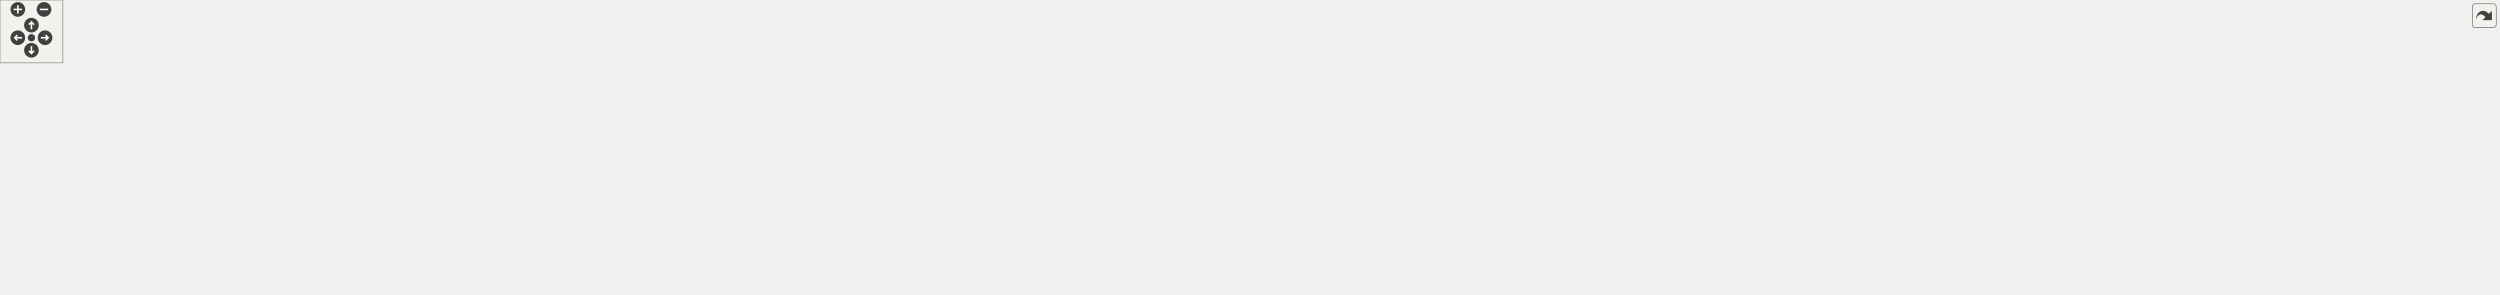
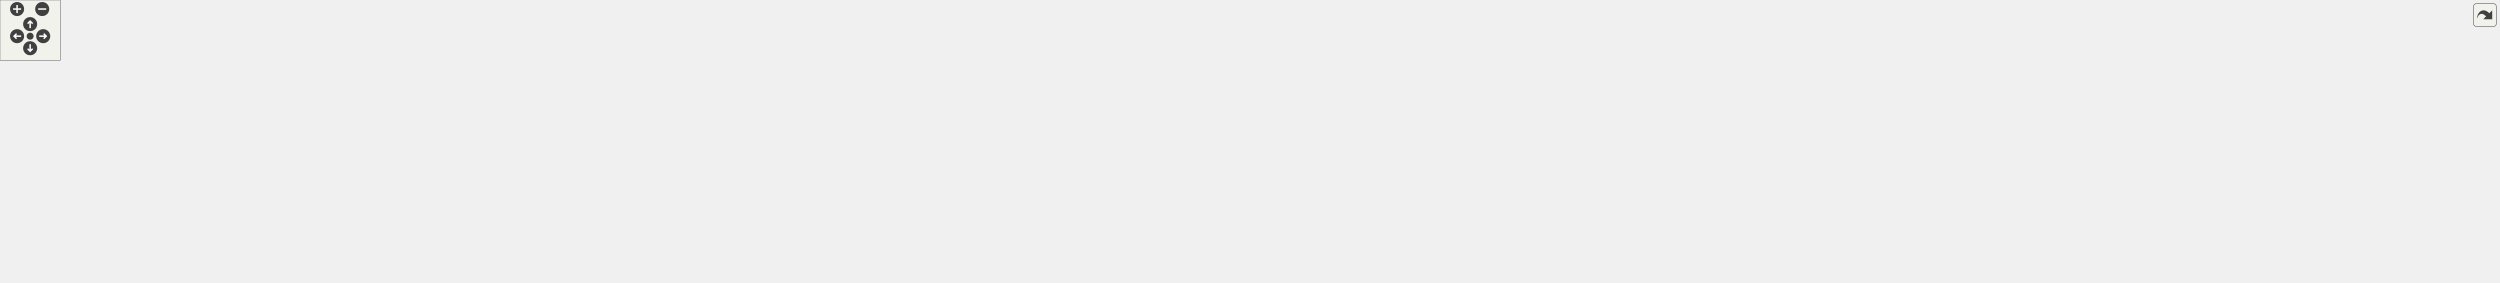
<svg xmlns="http://www.w3.org/2000/svg" xmlns:xlink="http://www.w3.org/1999/xlink" id="main" version="1.1" xml:space="preserve">
  <style type="text/css">
.edge:hover path { stroke: red; }
.edge:hover polygon { stroke: red; fill: red; }
</style>
  <defs>
    <circle id="rim" cx="0" cy="0" r="7" />
    <circle id="rim2" cx="0" cy="0" r="3.5" />
    <g id="zoomPlus">
      <use xlink:href="#rim" fill="#404040">
        <set attributeName="fill" to="#808080" begin="zoomplus.mouseover" end="zoomplus.mouseout" />
      </use>
      <path d="M-4,0h8M0,-4v8" fill="none" stroke="white" stroke-width="1.5" pointer-events="none" />
    </g>
    <g id="zoomMin">
      <use xlink:href="#rim" fill="#404040">
        <set attributeName="fill" to="#808080" begin="zoomminus.mouseover" end="zoomminus.mouseout" />
      </use>
      <path d="M-4,0h8" fill="none" stroke="white" stroke-width="1.5" pointer-events="none" />
    </g>
    <g id="dirArrow">
      <path fill="none" stroke="white" stroke-width="1.5" d="M0,-3.0v7 M-2.5,-0.5L0,-3.0L2.5,-0.5" />
    </g>
    <g id="resetDef">
      <use xlink:href="#rim2" fill="#404040">
        <set attributeName="fill" to="#808080" begin="reset.mouseover" end="reset.mouseout" />
      </use>
    </g>
  </defs>
  <svg id="graph" class="graph">
    <g id="viewport">
      <g id="node1" class="node">
        <g id="a_node1">
          <a xlink:title=" ">
-             <polygon fill="#bfbfbf" stroke="black" points="570.32,-201.5 570.32,-220.5 732.32,-220.5 732.32,-201.5 570.32,-201.5" />
-             <text text-anchor="middle" x="651.32" y="-208.5" font-family="Helvetica,sans-Serif" font-size="10.00">src/Enums/BackgroundName.hpp</text>
+             <polygon fill="#bfbfbf" stroke="black" points="624.5,-201.5 624.5,-220.5 786.5,-220.5 786.5,-201.5 624.5,-201.5" />
+             <text text-anchor="middle" x="705.5" y="-208.5" font-family="Helvetica,sans-Serif" font-size="10.00">src/Enums/BackgroundName.hpp</text>
          </a>
        </g>
      </g>
      <g id="node2" class="node">
        <g id="a_node2">
          <a xlink:href="BackgroundPrefabFactory_8hpp.html" target="_top" xlink:title=" ">
-             <polygon fill="none" stroke="black" points="248.32,-134.5 248.32,-164.5 376.32,-164.5 376.32,-134.5 248.32,-134.5" />
-             <text text-anchor="start" x="256.32" y="-152.5" font-family="Helvetica,sans-Serif" font-size="10.00">src/Factories/Background</text>
-             <text text-anchor="middle" x="312.32" y="-141.5" font-family="Helvetica,sans-Serif" font-size="10.00">PrefabFactory.hpp</text>
+             <polygon fill="none" stroke="black" points="298.5,-134.5 298.5,-164.5 426.5,-164.5 426.5,-134.5 298.5,-134.5" />
+             <text text-anchor="start" x="306.5" y="-152.5" font-family="Helvetica,sans-Serif" font-size="10.00">src/Factories/Background</text>
+             <text text-anchor="middle" x="362.5" y="-141.5" font-family="Helvetica,sans-Serif" font-size="10.00">PrefabFactory.hpp</text>
          </a>
        </g>
      </g>
      <g id="edge1" class="edge">
-         <path fill="none" stroke="midnightblue" d="M592.62,-199.7C532.3,-189.11 438.66,-172.68 376.43,-161.75" />
-         <polygon fill="midnightblue" stroke="midnightblue" points="592.29,-203.19 602.75,-201.48 593.5,-196.3 592.29,-203.19" />
+         <path fill="none" stroke="midnightblue" d="M646.46,-199.76C585.25,-189.14 489.84,-172.59 426.76,-161.65" />
+         <polygon fill="midnightblue" stroke="midnightblue" points="645.91,-203.21 656.36,-201.48 647.1,-196.32 645.91,-203.21" />
      </g>
      <g id="node8" class="node">
        <g id="a_node8">
          <a xlink:href="MenuScene_8hpp.html" target="_top" xlink:title=" ">
-             <polygon fill="none" stroke="black" points="1075.82,-140 1075.82,-159 1214.82,-159 1214.82,-140 1075.82,-140" />
-             <text text-anchor="middle" x="1145.32" y="-147" font-family="Helvetica,sans-Serif" font-size="10.00">src/Scenes/MenuScene.hpp</text>
+             <polygon fill="none" stroke="black" points="1106,-140 1106,-159 1245,-159 1245,-140 1106,-140" />
+             <text text-anchor="middle" x="1175.5" y="-147" font-family="Helvetica,sans-Serif" font-size="10.00">src/Scenes/MenuScene.hpp</text>
          </a>
        </g>
      </g>
      <g id="edge7" class="edge">
-         <path fill="none" stroke="midnightblue" d="M732.28,-200.25C827.82,-188.74 985.06,-169.8 1075.47,-158.91" />
-         <polygon fill="midnightblue" stroke="midnightblue" points="731.6,-196.8 722.09,-201.48 732.44,-203.75 731.6,-196.8" />
+         <path fill="none" stroke="midnightblue" d="M782.78,-200.22C873.43,-188.74 1022.23,-169.9 1108.29,-159.01" />
+         <polygon fill="midnightblue" stroke="midnightblue" points="782.32,-196.75 772.84,-201.48 783.2,-203.69 782.32,-196.75" />
      </g>
      <g id="node3" class="node">
        <g id="a_node3">
          <a xlink:href="BackgroundPrefabFactory_8cpp.html" target="_top" xlink:title=" ">
-             <polygon fill="none" stroke="black" points="17.32,-67.5 17.32,-97.5 145.32,-97.5 145.32,-67.5 17.32,-67.5" />
-             <text text-anchor="start" x="25.32" y="-85.5" font-family="Helvetica,sans-Serif" font-size="10.00">src/Factories/Background</text>
-             <text text-anchor="middle" x="81.32" y="-74.5" font-family="Helvetica,sans-Serif" font-size="10.00">PrefabFactory.cpp</text>
+             <polygon fill="none" stroke="black" points="157.5,-67.5 157.5,-97.5 285.5,-97.5 285.5,-67.5 157.5,-67.5" />
+             <text text-anchor="start" x="165.5" y="-85.5" font-family="Helvetica,sans-Serif" font-size="10.00">src/Factories/Background</text>
+             <text text-anchor="middle" x="221.5" y="-74.5" font-family="Helvetica,sans-Serif" font-size="10.00">PrefabFactory.cpp</text>
          </a>
        </g>
      </g>
      <g id="edge2" class="edge">
-         <path fill="none" stroke="midnightblue" d="M252.66,-131.71C215.07,-121.14 167.09,-107.63 131.46,-97.61" />
-         <polygon fill="midnightblue" stroke="midnightblue" points="251.9,-135.14 262.48,-134.48 253.8,-128.4 251.9,-135.14" />
+         <path fill="none" stroke="midnightblue" d="M322.65,-130.13C300.25,-119.8 272.72,-107.11 252.04,-97.58" />
+         <polygon fill="midnightblue" stroke="midnightblue" points="321.36,-133.39 331.91,-134.4 324.29,-127.03 321.36,-133.39" />
      </g>
      <g id="node4" class="node">
        <g id="a_node4">
          <a xlink:href="CreditScene_8cpp.html" target="_top" xlink:title=" ">
-             <polygon fill="none" stroke="black" points="90.32,-6 90.32,-25 230.32,-25 230.32,-6 90.32,-6" />
-             <text text-anchor="middle" x="160.32" y="-13" font-family="Helvetica,sans-Serif" font-size="10.00">src/Scenes/CreditScene.cpp</text>
+             <polygon fill="none" stroke="black" points="716.5,-6 716.5,-25 856.5,-25 856.5,-6 716.5,-6" />
+             <text text-anchor="middle" x="786.5" y="-13" font-family="Helvetica,sans-Serif" font-size="10.00">src/Scenes/CreditScene.cpp</text>
          </a>
        </g>
      </g>
      <g id="edge3" class="edge">
-         <path fill="none" stroke="midnightblue" d="M237.91,-146.78C157.57,-143.17 37.18,-132.05 8.32,-98 -24.31,-59.51 51.87,-36.38 107.75,-25.07" />
-         <polygon fill="midnightblue" stroke="midnightblue" points="237.85,-150.28 247.99,-147.2 238.15,-143.29 237.85,-150.28" />
+         <path fill="none" stroke="midnightblue" d="M436.68,-147.01C501.06,-143.28 595.47,-131.81 670.5,-98 690.37,-89.04 690.88,-79.83 708.5,-67 730.02,-51.33 756.2,-34.88 772.1,-25.17" />
+         <polygon fill="midnightblue" stroke="midnightblue" points="436.41,-143.52 426.61,-147.55 436.78,-150.51 436.41,-143.52" />
      </g>
      <g id="node5" class="node">
        <g id="a_node5">
          <a xlink:href="HelpScene_8cpp.html" target="_top" xlink:title=" ">
-             <polygon fill="none" stroke="black" points="1003.82,-6 1003.82,-25 1138.82,-25 1138.82,-6 1003.82,-6" />
-             <text text-anchor="middle" x="1071.32" y="-13" font-family="Helvetica,sans-Serif" font-size="10.00">src/Scenes/HelpScene.cpp</text>
+             <polygon fill="none" stroke="black" points="563,-6 563,-25 698,-25 698,-6 563,-6" />
+             <text text-anchor="middle" x="630.5" y="-13" font-family="Helvetica,sans-Serif" font-size="10.00">src/Scenes/HelpScene.cpp</text>
          </a>
        </g>
      </g>
      <g id="edge4" class="edge">
-         <path fill="none" stroke="midnightblue" d="M386.71,-148.08C533.2,-146.37 853.63,-138.03 955.32,-98 975.92,-89.89 976.37,-79.97 994.32,-67 1015.82,-51.45 1041.81,-34.83 1057.43,-25.07" />
-         <polygon fill="midnightblue" stroke="midnightblue" points="386.43,-144.58 376.47,-148.19 386.5,-151.58 386.43,-144.58" />
+         <path fill="none" stroke="midnightblue" d="M343.22,-126.23C330.3,-108.52 318.06,-83.98 332.5,-67 364.73,-29.09 504.49,-39.6 553.5,-31 564.08,-29.14 575.47,-27.05 586.15,-25.04" />
+         <polygon fill="midnightblue" stroke="midnightblue" points="340.6,-128.57 349.5,-134.32 346.13,-124.27 340.6,-128.57" />
      </g>
      <g id="node6" class="node">
        <g id="a_node6">
          <a xlink:href="LevelScene_8cpp.html" target="_top" xlink:title=" ">
-             <polygon fill="none" stroke="black" points="163.82,-73 163.82,-92 302.82,-92 302.82,-73 163.82,-73" />
-             <text text-anchor="middle" x="233.32" y="-80" font-family="Helvetica,sans-Serif" font-size="10.00">src/Scenes/LevelScene.cpp</text>
+             <polygon fill="none" stroke="black" points="0,-73 0,-92 139,-92 139,-73 0,-73" />
+             <text text-anchor="middle" x="69.5" y="-80" font-family="Helvetica,sans-Serif" font-size="10.00">src/Scenes/LevelScene.cpp</text>
          </a>
        </g>
      </g>
      <g id="edge5" class="edge">
-         <path fill="none" stroke="midnightblue" d="M287.41,-128.01C272.74,-115.94 254.96,-101.3 243.88,-92.19" />
-         <polygon fill="midnightblue" stroke="midnightblue" points="285.23,-130.75 295.17,-134.4 289.68,-125.34 285.23,-130.75" />
+         <path fill="none" stroke="midnightblue" d="M289.51,-132.31C231.94,-119.54 153.94,-102.23 107.94,-92.03" />
+         <polygon fill="midnightblue" stroke="midnightblue" points="288.76,-135.73 299.28,-134.48 290.28,-128.89 288.76,-135.73" />
      </g>
      <g id="node7" class="node">
        <g id="a_node7">
          <a xlink:href="MenuScene_8cpp.html" target="_top" xlink:title=" ">
-             <polygon fill="none" stroke="black" points="320.82,-73 320.82,-92 459.82,-92 459.82,-73 320.82,-73" />
-             <text text-anchor="middle" x="390.32" y="-80" font-family="Helvetica,sans-Serif" font-size="10.00">src/Scenes/MenuScene.cpp</text>
+             <polygon fill="none" stroke="black" points="342,-73 342,-92 481,-92 481,-73 342,-73" />
+             <text text-anchor="middle" x="411.5" y="-80" font-family="Helvetica,sans-Serif" font-size="10.00">src/Scenes/MenuScene.cpp</text>
          </a>
        </g>
      </g>
      <g id="edge6" class="edge">
-         <path fill="none" stroke="midnightblue" d="M337.31,-127.67C351.71,-115.67 369.05,-101.22 379.88,-92.19" />
-         <polygon fill="midnightblue" stroke="midnightblue" points="334.68,-125.31 329.24,-134.4 339.16,-130.68 334.68,-125.31" />
-       </g>
-       <g id="edge26" class="edge">
-         <path fill="none" stroke="midnightblue" d="M1065.47,-145.3C938.72,-139.61 683.82,-125.62 469.32,-98 457.15,-96.43 444.01,-94.23 432,-92.01" />
-         <polygon fill="midnightblue" stroke="midnightblue" points="1065.34,-148.8 1075.49,-145.75 1065.65,-141.81 1065.34,-148.8" />
+         <path fill="none" stroke="midnightblue" d="M379.22,-126.32C388.06,-114.6 398.4,-100.88 404.95,-92.19" />
+         <polygon fill="midnightblue" stroke="midnightblue" points="376.36,-124.3 373.13,-134.4 381.95,-128.52 376.36,-124.3" />
+       </g>
+       <g id="edge27" class="edge">
+         <path fill="none" stroke="midnightblue" d="M1095.61,-145.41C967.52,-139.83 708.44,-125.95 490.5,-98 478.33,-96.44 465.19,-94.24 453.19,-92.02" />
+         <polygon fill="midnightblue" stroke="midnightblue" points="1095.59,-148.91 1105.73,-145.85 1095.89,-141.92 1095.59,-148.91" />
      </g>
      <g id="node9" class="node">
        <g id="a_node9">
          <a xlink:href="CreditScene_8hpp.html" target="_top" xlink:title=" ">
-             <polygon fill="none" stroke="black" points="478.32,-73 478.32,-92 618.32,-92 618.32,-73 478.32,-73" />
-             <text text-anchor="middle" x="548.32" y="-80" font-family="Helvetica,sans-Serif" font-size="10.00">src/Scenes/CreditScene.hpp</text>
+             <polygon fill="none" stroke="black" points="871.5,-73 871.5,-92 1011.5,-92 1011.5,-73 871.5,-73" />
+             <text text-anchor="middle" x="941.5" y="-80" font-family="Helvetica,sans-Serif" font-size="10.00">src/Scenes/CreditScene.hpp</text>
          </a>
        </g>
      </g>
      <g id="edge8" class="edge">
-         <path fill="none" stroke="midnightblue" d="M1065.33,-142.81C963.36,-135.07 781.74,-119.66 627.32,-98 615.58,-96.35 602.93,-94.2 591.26,-92.06" />
-         <polygon fill="midnightblue" stroke="midnightblue" points="1065.32,-146.32 1075.55,-143.58 1065.84,-139.34 1065.32,-146.32" />
+         <path fill="none" stroke="midnightblue" d="M1134.72,-137.17C1088.45,-124.32 1014.01,-103.64 972.33,-92.06" />
+         <polygon fill="midnightblue" stroke="midnightblue" points="1133.85,-140.56 1144.43,-139.87 1135.73,-133.82 1133.85,-140.56" />
      </g>
      <g id="node11" class="node">
        <g id="a_node11">
          <a xlink:href="GameOverScene_8hpp.html" target="_top" xlink:title=" ">
-             <polygon fill="none" stroke="black" points="2060.32,-73 2060.32,-92 2222.32,-92 2222.32,-73 2060.32,-73" />
-             <text text-anchor="middle" x="2141.32" y="-80" font-family="Helvetica,sans-Serif" font-size="10.00">src/Scenes/GameOverScene.hpp</text>
+             <polygon fill="none" stroke="black" points="499.5,-73 499.5,-92 661.5,-92 661.5,-73 499.5,-73" />
+             <text text-anchor="middle" x="580.5" y="-80" font-family="Helvetica,sans-Serif" font-size="10.00">src/Scenes/GameOverScene.hpp</text>
          </a>
        </g>
      </g>
      <g id="edge11" class="edge">
-         <path fill="none" stroke="midnightblue" d="M1225.17,-143.38C1366.26,-134.31 1668.86,-114.81 1924.32,-98 1969.24,-95.04 2019.4,-91.69 2060.17,-88.96" />
-         <polygon fill="midnightblue" stroke="midnightblue" points="1224.64,-139.9 1214.88,-144.04 1225.09,-146.89 1224.64,-139.9" />
+         <path fill="none" stroke="midnightblue" d="M1095.68,-139.99C1002.7,-130.05 844.44,-113.05 708.5,-98 691.27,-96.09 672.75,-94.01 655.28,-92.04" />
+         <polygon fill="midnightblue" stroke="midnightblue" points="1095.55,-143.5 1105.86,-141.08 1096.29,-136.54 1095.55,-143.5" />
      </g>
      <g id="node14" class="node">
        <g id="a_node14">
          <a xlink:href="HelpScene_8hpp.html" target="_top" xlink:title=" ">
-             <polygon fill="none" stroke="black" points="1153.82,-73 1153.82,-92 1288.82,-92 1288.82,-73 1153.82,-73" />
-             <text text-anchor="middle" x="1221.32" y="-80" font-family="Helvetica,sans-Serif" font-size="10.00">src/Scenes/HelpScene.hpp</text>
+             <polygon fill="none" stroke="black" points="718,-73 718,-92 853,-92 853,-73 718,-73" />
+             <text text-anchor="middle" x="785.5" y="-80" font-family="Helvetica,sans-Serif" font-size="10.00">src/Scenes/HelpScene.hpp</text>
          </a>
        </g>
      </g>
      <g id="edge14" class="edge">
-         <path fill="none" stroke="midnightblue" d="M1163.19,-133.21C1178.16,-120.41 1199,-102.59 1211.23,-92.13" />
-         <polygon fill="midnightblue" stroke="midnightblue" points="1160.89,-130.57 1155.57,-139.73 1165.44,-135.89 1160.89,-130.57" />
+         <path fill="none" stroke="midnightblue" d="M1109.77,-138.41C1046.37,-128.55 947.76,-112.9 862.5,-98 851.91,-96.15 840.53,-94.06 829.85,-92.06" />
+         <polygon fill="midnightblue" stroke="midnightblue" points="1109.6,-141.92 1120.02,-140 1110.67,-135.01 1109.6,-141.92" />
      </g>
      <g id="node16" class="node">
        <g id="a_node16">
          <a xlink:href="LevelSelectionScene_8hpp.html" target="_top" xlink:title=" ">
-             <polygon fill="none" stroke="black" points="1617.32,-67.5 1617.32,-97.5 1751.32,-97.5 1751.32,-67.5 1617.32,-67.5" />
-             <text text-anchor="start" x="1625.32" y="-85.5" font-family="Helvetica,sans-Serif" font-size="10.00">src/Scenes/LevelSelection</text>
-             <text text-anchor="middle" x="1684.32" y="-74.5" font-family="Helvetica,sans-Serif" font-size="10.00">Scene.hpp</text>
+             <polygon fill="none" stroke="black" points="1185.5,-67.5 1185.5,-97.5 1319.5,-97.5 1319.5,-67.5 1185.5,-67.5" />
+             <text text-anchor="start" x="1193.5" y="-85.5" font-family="Helvetica,sans-Serif" font-size="10.00">src/Scenes/LevelSelection</text>
+             <text text-anchor="middle" x="1252.5" y="-74.5" font-family="Helvetica,sans-Serif" font-size="10.00">Scene.hpp</text>
          </a>
        </g>
      </g>
      <g id="edge17" class="edge">
-         <path fill="none" stroke="midnightblue" d="M1225.08,-141.75C1317.54,-133.48 1474.39,-118.05 1608.32,-98 1611.24,-97.56 1614.22,-97.09 1617.23,-96.6" />
-         <polygon fill="midnightblue" stroke="midnightblue" points="1224.61,-138.28 1214.96,-142.65 1225.23,-145.25 1224.61,-138.28" />
-       </g>
-       <g id="node18" class="node">
-         <g id="a_node18">
+         <path fill="none" stroke="midnightblue" d="M1193.58,-133.24C1206.36,-122.45 1223.36,-108.1 1235.81,-97.59" />
+         <polygon fill="midnightblue" stroke="midnightblue" points="1191.27,-130.61 1185.88,-139.73 1195.78,-135.96 1191.27,-130.61" />
+       </g>
+       <g id="node19" class="node">
+         <g id="a_node19">
          <a xlink:href="LoadingScene_8hpp.html" target="_top" xlink:title=" ">
-             <polygon fill="none" stroke="black" points="636.82,-73 636.82,-92 785.82,-92 785.82,-73 636.82,-73" />
-             <text text-anchor="middle" x="711.32" y="-80" font-family="Helvetica,sans-Serif" font-size="10.00">src/Scenes/LoadingScene.hpp</text>
-           </a>
-         </g>
-       </g>
-       <g id="edge20" class="edge">
-         <path fill="none" stroke="midnightblue" d="M1071.95,-138.6C1000.87,-128.85 890.08,-113.25 794.32,-98 782.76,-96.16 770.32,-94.05 758.68,-92.03" />
-         <polygon fill="midnightblue" stroke="midnightblue" points="1071.76,-142.1 1082.14,-139.99 1072.71,-135.17 1071.76,-142.1" />
-       </g>
-       <g id="node20" class="node">
-         <g id="a_node20">
+             <polygon fill="none" stroke="black" points="1642,-73 1642,-92 1791,-92 1791,-73 1642,-73" />
+             <text text-anchor="middle" x="1716.5" y="-80" font-family="Helvetica,sans-Serif" font-size="10.00">src/Scenes/LoadingScene.hpp</text>
+           </a>
+         </g>
+       </g>
+       <g id="edge21" class="edge">
+         <path fill="none" stroke="midnightblue" d="M1255.35,-141.16C1346.71,-132.42 1500.71,-116.64 1632.5,-98 1644.66,-96.28 1657.77,-94.15 1669.93,-92.06" />
+         <polygon fill="midnightblue" stroke="midnightblue" points="1254.97,-137.68 1245.35,-142.12 1255.63,-144.65 1254.97,-137.68" />
+       </g>
+       <g id="node21" class="node">
+         <g id="a_node21">
          <a xlink:href="MainScene_8hpp.html" target="_top" xlink:title=" ">
-             <polygon fill="none" stroke="black" points="1307.32,-73 1307.32,-92 1443.32,-92 1443.32,-73 1307.32,-73" />
-             <text text-anchor="middle" x="1375.32" y="-80" font-family="Helvetica,sans-Serif" font-size="10.00">src/Scenes/MainScene.hpp</text>
-           </a>
-         </g>
-       </g>
-       <g id="edge23" class="edge">
-         <path fill="none" stroke="midnightblue" d="M1185.69,-137.09C1231.19,-124.23 1304.13,-103.62 1345.01,-92.06" />
-         <polygon fill="midnightblue" stroke="midnightblue" points="1184.53,-133.78 1175.86,-139.87 1186.43,-140.52 1184.53,-133.78" />
-       </g>
-       <g id="node22" class="node">
-         <g id="a_node22">
+             <polygon fill="none" stroke="black" points="1337.5,-73 1337.5,-92 1473.5,-92 1473.5,-73 1337.5,-73" />
+             <text text-anchor="middle" x="1405.5" y="-80" font-family="Helvetica,sans-Serif" font-size="10.00">src/Scenes/MainScene.hpp</text>
+           </a>
+         </g>
+       </g>
+       <g id="edge24" class="edge">
+         <path fill="none" stroke="midnightblue" d="M1215.87,-137.09C1261.37,-124.23 1334.31,-103.62 1375.2,-92.06" />
+         <polygon fill="midnightblue" stroke="midnightblue" points="1214.71,-133.78 1206.04,-139.87 1216.62,-140.52 1214.71,-133.78" />
+       </g>
+       <g id="node23" class="node">
+         <g id="a_node23">
          <a xlink:href="PauseScene_8hpp.html" target="_top" xlink:title=" ">
-             <polygon fill="none" stroke="black" points="803.82,-73 803.82,-92 946.82,-92 946.82,-73 803.82,-73" />
-             <text text-anchor="middle" x="875.32" y="-80" font-family="Helvetica,sans-Serif" font-size="10.00">src/Scenes/PauseScene.hpp</text>
-           </a>
-         </g>
-       </g>
-       <g id="edge27" class="edge">
-         <path fill="none" stroke="midnightblue" d="M1099.89,-137.56C1046.66,-124.75 959.58,-103.78 910.97,-92.08" />
-         <polygon fill="midnightblue" stroke="midnightblue" points="1099.2,-141 1109.74,-139.94 1100.84,-134.19 1099.2,-141" />
-       </g>
-       <g id="node25" class="node">
-         <g id="a_node25">
-           <a xlink:href="SaveSelectionScene_8hpp.html" target="_top" xlink:title=" ">
-             <polygon fill="none" stroke="black" points="1003.32,-67.5 1003.32,-97.5 1135.32,-97.5 1135.32,-67.5 1003.32,-67.5" />
-             <text text-anchor="start" x="1011.32" y="-85.5" font-family="Helvetica,sans-Serif" font-size="10.00">src/Scenes/SaveSelection</text>
-             <text text-anchor="middle" x="1069.32" y="-74.5" font-family="Helvetica,sans-Serif" font-size="10.00">Scene.hpp</text>
-           </a>
-         </g>
-       </g>
-       <g id="edge30" class="edge">
-         <path fill="none" stroke="midnightblue" d="M1127.11,-132.93C1114.54,-122.18 1097.96,-108 1085.79,-97.59" />
-         <polygon fill="midnightblue" stroke="midnightblue" points="1125.19,-135.89 1135.07,-139.73 1129.74,-130.57 1125.19,-135.89" />
+             <polygon fill="none" stroke="black" points="1869,-73 1869,-92 2012,-92 2012,-73 1869,-73" />
+             <text text-anchor="middle" x="1940.5" y="-80" font-family="Helvetica,sans-Serif" font-size="10.00">src/Scenes/PauseScene.hpp</text>
+           </a>
+         </g>
+       </g>
+       <g id="edge28" class="edge">
+         <path fill="none" stroke="midnightblue" d="M1255.36,-142.6C1374.08,-133.69 1604.15,-115.95 1799.5,-98 1822.04,-95.93 1846.6,-93.47 1868.8,-91.18" />
+         <polygon fill="midnightblue" stroke="midnightblue" points="1254.97,-139.11 1245.26,-143.35 1255.5,-146.09 1254.97,-139.11" />
      </g>
      <g id="node26" class="node">
        <g id="a_node26">
+           <a xlink:href="SaveSelectionScene_8hpp.html" target="_top" xlink:title=" ">
+             <polygon fill="none" stroke="black" points="1491.5,-67.5 1491.5,-97.5 1623.5,-97.5 1623.5,-67.5 1491.5,-67.5" />
+             <text text-anchor="start" x="1499.5" y="-85.5" font-family="Helvetica,sans-Serif" font-size="10.00">src/Scenes/SaveSelection</text>
+             <text text-anchor="middle" x="1557.5" y="-74.5" font-family="Helvetica,sans-Serif" font-size="10.00">Scene.hpp</text>
+           </a>
+         </g>
+       </g>
+       <g id="edge31" class="edge">
+         <path fill="none" stroke="midnightblue" d="M1240.26,-138.39C1302.46,-128.54 1399.02,-112.93 1482.5,-98 1485.37,-97.49 1488.3,-96.95 1491.27,-96.41" />
+         <polygon fill="midnightblue" stroke="midnightblue" points="1239.53,-134.96 1230.2,-139.97 1240.63,-141.87 1239.53,-134.96" />
+       </g>
+       <g id="node27" class="node">
+         <g id="a_node27">
          <a xlink:href="StatsScene_8hpp.html" target="_top" xlink:title=" ">
-             <polygon fill="none" stroke="black" points="1461.32,-73 1461.32,-92 1599.32,-92 1599.32,-73 1461.32,-73" />
-             <text text-anchor="middle" x="1530.32" y="-80" font-family="Helvetica,sans-Serif" font-size="10.00">src/Scenes/StatsScene.hpp</text>
-           </a>
-         </g>
-       </g>
-       <g id="edge33" class="edge">
-         <path fill="none" stroke="midnightblue" d="M1209.21,-138.39C1271.36,-128.46 1368.4,-112.7 1452.32,-98 1463.03,-96.12 1474.56,-94.02 1485.39,-92.02" />
-         <polygon fill="midnightblue" stroke="midnightblue" points="1208.49,-134.96 1199.17,-139.99 1209.59,-141.87 1208.49,-134.96" />
-       </g>
-       <g id="node28" class="node">
-         <g id="a_node28">
+             <polygon fill="none" stroke="black" points="1029.5,-73 1029.5,-92 1167.5,-92 1167.5,-73 1029.5,-73" />
+             <text text-anchor="middle" x="1098.5" y="-80" font-family="Helvetica,sans-Serif" font-size="10.00">src/Scenes/StatsScene.hpp</text>
+           </a>
+         </g>
+       </g>
+       <g id="edge34" class="edge">
+         <path fill="none" stroke="midnightblue" d="M1157.39,-133.21C1142.22,-120.41 1121.11,-102.59 1108.72,-92.13" />
+         <polygon fill="midnightblue" stroke="midnightblue" points="1155.22,-135.96 1165.12,-139.73 1159.73,-130.61 1155.22,-135.96" />
+       </g>
+       <g id="node29" class="node">
+         <g id="a_node29">
          <a xlink:href="VictoryScene_8hpp.html" target="_top" xlink:title=" ">
-             <polygon fill="none" stroke="black" points="1769.82,-73 1769.82,-92 1914.82,-92 1914.82,-73 1769.82,-73" />
-             <text text-anchor="middle" x="1842.32" y="-80" font-family="Helvetica,sans-Serif" font-size="10.00">src/Scenes/VictoryScene.hpp</text>
-           </a>
-         </g>
-       </g>
-       <g id="edge36" class="edge">
-         <path fill="none" stroke="midnightblue" d="M1225.17,-144.32C1342.71,-137.64 1569.07,-122.71 1760.32,-98 1772.79,-96.39 1786.26,-94.2 1798.6,-92.01" />
-         <polygon fill="midnightblue" stroke="midnightblue" points="1224.96,-140.83 1215.17,-144.89 1225.35,-147.82 1224.96,-140.83" />
+             <polygon fill="none" stroke="black" points="2188,-73 2188,-92 2333,-92 2333,-73 2188,-73" />
+             <text text-anchor="middle" x="2260.5" y="-80" font-family="Helvetica,sans-Serif" font-size="10.00">src/Scenes/VictoryScene.hpp</text>
+           </a>
+         </g>
+       </g>
+       <g id="edge37" class="edge">
+         <path fill="none" stroke="midnightblue" d="M1255.09,-143.76C1404.91,-134.84 1739.07,-114.91 2020.5,-98 2076.65,-94.63 2140.18,-90.79 2187.77,-87.91" />
+         <polygon fill="midnightblue" stroke="midnightblue" points="1254.83,-140.27 1245.06,-144.36 1255.25,-147.26 1254.83,-140.27" />
      </g>
      <g id="edge9" class="edge">
-         <path fill="none" stroke="midnightblue" d="M491.89,-71.15C483.98,-69.73 475.94,-68.32 468.32,-67 379.28,-51.63 275.55,-34.86 214.05,-25.03" />
-         <polygon fill="midnightblue" stroke="midnightblue" points="491.34,-74.61 501.81,-72.93 492.58,-67.72 491.34,-74.61" />
+         <path fill="none" stroke="midnightblue" d="M911.57,-68.95C880.88,-56.08 833.96,-36.4 807.17,-25.17" />
+         <polygon fill="midnightblue" stroke="midnightblue" points="910.34,-72.23 920.92,-72.87 913.05,-65.77 910.34,-72.23" />
      </g>
      <g id="node10" class="node">
        <g id="a_node10">
          <a xlink:href="LoadingScene_8cpp.html" target="_top" xlink:title=" ">
-             <polygon fill="none" stroke="black" points="508.82,-6 508.82,-25 657.82,-25 657.82,-6 508.82,-6" />
-             <text text-anchor="middle" x="583.32" y="-13" font-family="Helvetica,sans-Serif" font-size="10.00">src/Scenes/LoadingScene.cpp</text>
+             <polygon fill="none" stroke="black" points="1611,-6 1611,-25 1760,-25 1760,-6 1611,-6" />
+             <text text-anchor="middle" x="1685.5" y="-13" font-family="Helvetica,sans-Serif" font-size="10.00">src/Scenes/LoadingScene.cpp</text>
          </a>
        </g>
      </g>
      <g id="edge10" class="edge">
-         <path fill="none" stroke="midnightblue" d="M557.92,-63.66C564.67,-51.13 573.4,-34.91 578.67,-25.13" />
-         <polygon fill="midnightblue" stroke="midnightblue" points="554.7,-62.27 553.04,-72.73 560.86,-65.59 554.7,-62.27" />
+         <path fill="none" stroke="midnightblue" d="M992.63,-71.19C1001.88,-69.59 1011.45,-68.11 1020.5,-67 1277.3,-35.59 1344.53,-61.05 1601.5,-31 1614.58,-29.47 1628.72,-27.25 1641.6,-25.01" />
+         <polygon fill="midnightblue" stroke="midnightblue" points="991.99,-67.75 982.77,-72.96 993.23,-74.64 991.99,-67.75" />
      </g>
      <g id="node12" class="node">
        <g id="a_node12">
          <a xlink:href="GameOverScene_8cpp.html" target="_top" xlink:title=" ">
-             <polygon fill="none" stroke="black" points="2223.32,-6 2223.32,-25 2385.32,-25 2385.32,-6 2223.32,-6" />
-             <text text-anchor="middle" x="2304.32" y="-13" font-family="Helvetica,sans-Serif" font-size="10.00">src/Scenes/GameOverScene.cpp</text>
+             <polygon fill="none" stroke="black" points="382.5,-6 382.5,-25 544.5,-25 544.5,-6 382.5,-6" />
+             <text text-anchor="middle" x="463.5" y="-13" font-family="Helvetica,sans-Serif" font-size="10.00">src/Scenes/GameOverScene.cpp</text>
          </a>
        </g>
      </g>
      <g id="edge12" class="edge">
-         <path fill="none" stroke="midnightblue" d="M2172.4,-69.1C2204.76,-56.2 2254.6,-36.33 2282.84,-25.06" />
-         <polygon fill="midnightblue" stroke="midnightblue" points="2170.95,-65.91 2162.96,-72.87 2173.55,-72.42 2170.95,-65.91" />
+         <path fill="none" stroke="midnightblue" d="M555.82,-67.79C532.63,-54.9 498.64,-36.02 479.03,-25.13" />
+         <polygon fill="midnightblue" stroke="midnightblue" points="554.28,-70.94 564.72,-72.73 557.68,-64.82 554.28,-70.94" />
      </g>
      <g id="node13" class="node">
        <g id="a_node13">
          <a xlink:href="GameLostBehaviour_8cpp.html" target="_top" xlink:title=" ">
-             <polygon fill="none" stroke="black" points="2077.82,-0.5 2077.82,-30.5 2204.82,-30.5 2204.82,-0.5 2077.82,-0.5" />
-             <text text-anchor="start" x="2085.82" y="-18.5" font-family="Helvetica,sans-Serif" font-size="10.00">src/Scripts/Common</text>
-             <text text-anchor="middle" x="2141.32" y="-7.5" font-family="Helvetica,sans-Serif" font-size="10.00">/GameLostBehaviour.cpp</text>
+             <polygon fill="none" stroke="black" points="237,-0.5 237,-30.5 364,-30.5 364,-0.5 237,-0.5" />
+             <text text-anchor="start" x="245" y="-18.5" font-family="Helvetica,sans-Serif" font-size="10.00">src/Scripts/Common</text>
+             <text text-anchor="middle" x="300.5" y="-7.5" font-family="Helvetica,sans-Serif" font-size="10.00">/GameLostBehaviour.cpp</text>
          </a>
        </g>
      </g>
      <g id="edge13" class="edge">
-         <path fill="none" stroke="midnightblue" d="M2141.32,-62.41C2141.32,-52.22 2141.32,-39.9 2141.32,-30.59" />
-         <polygon fill="midnightblue" stroke="midnightblue" points="2137.82,-62.73 2141.32,-72.73 2144.82,-62.73 2137.82,-62.73" />
+         <path fill="none" stroke="midnightblue" d="M533.62,-70.62C486.24,-59.62 412.82,-42.58 361.06,-30.56" />
+         <polygon fill="midnightblue" stroke="midnightblue" points="533.07,-74.08 543.61,-72.94 534.66,-67.26 533.07,-74.08" />
      </g>
      <g id="edge15" class="edge">
-         <path fill="none" stroke="midnightblue" d="M1191.96,-68.78C1162.26,-55.91 1117.13,-36.35 1091.32,-25.17" />
-         <polygon fill="midnightblue" stroke="midnightblue" points="1190.83,-72.1 1201.4,-72.87 1193.61,-65.68 1190.83,-72.1" />
+         <path fill="none" stroke="midnightblue" d="M755.57,-68.95C724.88,-56.08 677.96,-36.4 651.17,-25.17" />
+         <polygon fill="midnightblue" stroke="midnightblue" points="754.34,-72.23 764.92,-72.87 757.05,-65.77 754.34,-72.23" />
      </g>
      <g id="node15" class="node">
        <g id="a_node15">
          <a xlink:href="MainScene_8cpp.html" target="_top" xlink:title=" ">
-             <polygon fill="none" stroke="black" points="1307.32,-6 1307.32,-25 1443.32,-25 1443.32,-6 1307.32,-6" />
-             <text text-anchor="middle" x="1375.32" y="-13" font-family="Helvetica,sans-Serif" font-size="10.00">src/Scenes/MainScene.cpp</text>
+             <polygon fill="none" stroke="black" points="1030.5,-6 1030.5,-25 1166.5,-25 1166.5,-6 1030.5,-6" />
+             <text text-anchor="middle" x="1098.5" y="-13" font-family="Helvetica,sans-Serif" font-size="10.00">src/Scenes/MainScene.cpp</text>
          </a>
        </g>
      </g>
      <g id="edge16" class="edge">
-         <path fill="none" stroke="midnightblue" d="M1251.05,-68.95C1281.54,-56.08 1328.16,-36.4 1354.78,-25.17" />
-         <polygon fill="midnightblue" stroke="midnightblue" points="1249.62,-65.76 1241.77,-72.87 1252.34,-72.2 1249.62,-65.76" />
+         <path fill="none" stroke="midnightblue" d="M836.63,-70.88C898.18,-58.1 1000.35,-36.88 1057.17,-25.08" />
+         <polygon fill="midnightblue" stroke="midnightblue" points="835.82,-67.48 826.74,-72.94 837.24,-74.33 835.82,-67.48" />
      </g>
      <g id="edge19" class="edge">
-         <path fill="none" stroke="midnightblue" d="M1607.71,-65.39C1546.97,-52.61 1464.47,-35.25 1415.86,-25.03" />
-         <polygon fill="midnightblue" stroke="midnightblue" points="1607.14,-68.84 1617.65,-67.48 1608.58,-61.99 1607.14,-68.84" />
+         <path fill="none" stroke="midnightblue" d="M1209.76,-63.46C1180,-50.9 1141.68,-34.72 1118.66,-25.01" />
+         <polygon fill="midnightblue" stroke="midnightblue" points="1208.51,-66.73 1219.08,-67.4 1211.23,-60.28 1208.51,-66.73" />
      </g>
      <g id="node17" class="node">
        <g id="a_node17">
          <a xlink:href="LevelSelectionScene_8cpp.html" target="_top" xlink:title=" ">
-             <polygon fill="none" stroke="black" points="1617.32,-0.5 1617.32,-30.5 1751.32,-30.5 1751.32,-0.5 1617.32,-0.5" />
-             <text text-anchor="start" x="1625.32" y="-18.5" font-family="Helvetica,sans-Serif" font-size="10.00">src/Scenes/LevelSelection</text>
-             <text text-anchor="middle" x="1684.32" y="-7.5" font-family="Helvetica,sans-Serif" font-size="10.00">Scene.cpp</text>
+             <polygon fill="none" stroke="black" points="1308.5,-0.5 1308.5,-30.5 1442.5,-30.5 1442.5,-0.5 1308.5,-0.5" />
+             <text text-anchor="start" x="1316.5" y="-18.5" font-family="Helvetica,sans-Serif" font-size="10.00">src/Scenes/LevelSelection</text>
+             <text text-anchor="middle" x="1375.5" y="-7.5" font-family="Helvetica,sans-Serif" font-size="10.00">Scene.cpp</text>
          </a>
        </g>
      </g>
      <g id="edge18" class="edge">
-         <path fill="none" stroke="midnightblue" d="M1684.32,-57.11C1684.32,-48.15 1684.32,-38.32 1684.32,-30.58" />
-         <polygon fill="midnightblue" stroke="midnightblue" points="1680.82,-57.4 1684.32,-67.4 1687.82,-57.4 1680.82,-57.4" />
+         <path fill="none" stroke="midnightblue" d="M1288.05,-62.71C1307.45,-52.46 1331.06,-39.98 1348.86,-30.58" />
+         <polygon fill="midnightblue" stroke="midnightblue" points="1286.4,-59.63 1279.19,-67.4 1289.67,-65.82 1286.4,-59.63" />
+       </g>
+       <g id="node18" class="node">
+         <g id="a_node18">
+           <a xlink:href="CheatManager_8cpp.html" target="_top" xlink:title=" ">
+             <polygon fill="none" stroke="black" points="1184.5,-0.5 1184.5,-30.5 1290.5,-30.5 1290.5,-0.5 1184.5,-0.5" />
+             <text text-anchor="start" x="1192.5" y="-18.5" font-family="Helvetica,sans-Serif" font-size="10.00">src/Scripts/Common</text>
+             <text text-anchor="middle" x="1237.5" y="-7.5" font-family="Helvetica,sans-Serif" font-size="10.00">/CheatManager.cpp</text>
+           </a>
+         </g>
+       </g>
+       <g id="edge20" class="edge">
+         <path fill="none" stroke="midnightblue" d="M1246.94,-57.4C1244.85,-48.37 1242.56,-38.41 1240.75,-30.58" />
+         <polygon fill="midnightblue" stroke="midnightblue" points="1243.59,-58.44 1249.25,-67.4 1250.41,-56.87 1243.59,-58.44" />
+       </g>
+       <g id="edge23" class="edge">
+         <path fill="none" stroke="midnightblue" d="M1707.99,-63.66C1702.01,-51.13 1694.28,-34.91 1689.61,-25.13" />
+         <polygon fill="midnightblue" stroke="midnightblue" points="1704.86,-65.21 1712.32,-72.73 1711.17,-62.2 1704.86,-65.21" />
+       </g>
+       <g id="node20" class="node">
+         <g id="a_node20">
+           <a xlink:href="main_8cpp.html" target="_top" xlink:title=" ">
+             <polygon fill="none" stroke="black" points="1778.5,-6 1778.5,-25 1850.5,-25 1850.5,-6 1778.5,-6" />
+             <text text-anchor="middle" x="1814.5" y="-13" font-family="Helvetica,sans-Serif" font-size="10.00">src/main.cpp</text>
+           </a>
+         </g>
      </g>
      <g id="edge22" class="edge">
-         <path fill="none" stroke="midnightblue" d="M685.27,-68.27C659.92,-55.4 622.13,-36.21 600.38,-25.17" />
-         <polygon fill="midnightblue" stroke="midnightblue" points="683.82,-71.46 694.32,-72.87 686.99,-65.22 683.82,-71.46" />
-       </g>
-       <g id="node19" class="node">
-         <g id="a_node19">
-           <a xlink:href="main_8cpp.html" target="_top" xlink:title=" ">
-             <polygon fill="none" stroke="black" points="418.32,-6 418.32,-25 490.32,-25 490.32,-6 418.32,-6" />
-             <text text-anchor="middle" x="454.32" y="-13" font-family="Helvetica,sans-Serif" font-size="10.00">src/main.cpp</text>
-           </a>
-         </g>
-       </g>
-       <g id="edge21" class="edge">
-         <path fill="none" stroke="midnightblue" d="M661.26,-70.73C618.12,-61.18 554.3,-46.38 499.32,-31 492.99,-29.23 486.23,-27.15 479.91,-25.13" />
-         <polygon fill="midnightblue" stroke="midnightblue" points="660.7,-74.19 671.22,-72.93 662.21,-67.36 660.7,-74.19" />
-       </g>
-       <g id="edge24" class="edge">
-         <path fill="none" stroke="midnightblue" d="M1375.32,-62.54C1375.32,-50.17 1375.32,-34.62 1375.32,-25.13" />
-         <polygon fill="midnightblue" stroke="midnightblue" points="1371.82,-62.73 1375.32,-72.73 1378.82,-62.73 1371.82,-62.73" />
-       </g>
-       <g id="node21" class="node">
-         <g id="a_node21">
+         <path fill="none" stroke="midnightblue" d="M1738.22,-67.09C1757.61,-54.24 1785.36,-35.83 1801.49,-25.13" />
+         <polygon fill="midnightblue" stroke="midnightblue" points="1736.12,-64.29 1729.72,-72.73 1739.98,-70.12 1736.12,-64.29" />
+       </g>
+       <g id="edge25" class="edge">
+         <path fill="none" stroke="midnightblue" d="M1354.98,-70.8C1294.56,-58.01 1194.65,-36.86 1139.04,-25.08" />
+         <polygon fill="midnightblue" stroke="midnightblue" points="1354.54,-74.29 1365.05,-72.94 1355.99,-67.44 1354.54,-74.29" />
+       </g>
+       <g id="node22" class="node">
+         <g id="a_node22">
          <a xlink:href="SaveSelectionScene_8cpp.html" target="_top" xlink:title=" ">
-             <polygon fill="none" stroke="black" points="1157.32,-0.5 1157.32,-30.5 1289.32,-30.5 1289.32,-0.5 1157.32,-0.5" />
-             <text text-anchor="start" x="1165.32" y="-18.5" font-family="Helvetica,sans-Serif" font-size="10.00">src/Scenes/SaveSelection</text>
-             <text text-anchor="middle" x="1223.32" y="-7.5" font-family="Helvetica,sans-Serif" font-size="10.00">Scene.cpp</text>
-           </a>
-         </g>
-       </g>
-       <g id="edge25" class="edge">
-         <path fill="none" stroke="midnightblue" d="M1345.88,-68.91C1320.14,-57.91 1282.81,-41.94 1256.12,-30.53" />
-         <polygon fill="midnightblue" stroke="midnightblue" points="1344.56,-72.15 1355.13,-72.87 1347.31,-65.72 1344.56,-72.15" />
-       </g>
-       <g id="node23" class="node">
-         <g id="a_node23">
-           <a xlink:href="PauseScene_8cpp.html" target="_top" xlink:title=" ">
-             <polygon fill="none" stroke="black" points="842.82,-6 842.82,-25 985.82,-25 985.82,-6 842.82,-6" />
-             <text text-anchor="middle" x="914.32" y="-13" font-family="Helvetica,sans-Serif" font-size="10.00">src/Scenes/PauseScene.cpp</text>
-           </a>
-         </g>
-       </g>
-       <g id="edge28" class="edge">
-         <path fill="none" stroke="midnightblue" d="M885.79,-64.03C893.35,-51.45 903.21,-35.01 909.14,-25.13" />
-         <polygon fill="midnightblue" stroke="midnightblue" points="882.72,-62.36 880.58,-72.73 888.72,-65.96 882.72,-62.36" />
+             <polygon fill="none" stroke="black" points="1460.5,-0.5 1460.5,-30.5 1592.5,-30.5 1592.5,-0.5 1460.5,-0.5" />
+             <text text-anchor="start" x="1468.5" y="-18.5" font-family="Helvetica,sans-Serif" font-size="10.00">src/Scenes/SaveSelection</text>
+             <text text-anchor="middle" x="1526.5" y="-7.5" font-family="Helvetica,sans-Serif" font-size="10.00">Scene.cpp</text>
+           </a>
+         </g>
+       </g>
+       <g id="edge26" class="edge">
+         <path fill="none" stroke="midnightblue" d="M1430.81,-67.9C1451.17,-56.97 1479.68,-41.65 1500.27,-30.59" />
+         <polygon fill="midnightblue" stroke="midnightblue" points="1428.97,-64.92 1421.82,-72.73 1432.28,-71.08 1428.97,-64.92" />
      </g>
      <g id="node24" class="node">
        <g id="a_node24">
+           <a xlink:href="PauseScene_8cpp.html" target="_top" xlink:title=" ">
+             <polygon fill="none" stroke="black" points="1869,-6 1869,-25 2012,-25 2012,-6 1869,-6" />
+             <text text-anchor="middle" x="1940.5" y="-13" font-family="Helvetica,sans-Serif" font-size="10.00">src/Scenes/PauseScene.cpp</text>
+           </a>
+         </g>
+       </g>
+       <g id="edge29" class="edge">
+         <path fill="none" stroke="midnightblue" d="M1940.5,-62.54C1940.5,-50.17 1940.5,-34.62 1940.5,-25.13" />
+         <polygon fill="midnightblue" stroke="midnightblue" points="1937,-62.73 1940.5,-72.73 1944,-62.73 1937,-62.73" />
+       </g>
+       <g id="node25" class="node">
+         <g id="a_node25">
          <a xlink:href="PauseSceneBehaviour_8cpp.html" target="_top" xlink:title=" ">
-             <polygon fill="none" stroke="black" points="675.82,-0.5 675.82,-30.5 824.82,-30.5 824.82,-0.5 675.82,-0.5" />
-             <text text-anchor="start" x="683.82" y="-18.5" font-family="Helvetica,sans-Serif" font-size="10.00">src/Scripts/Menu/PauseScene</text>
-             <text text-anchor="middle" x="750.32" y="-7.5" font-family="Helvetica,sans-Serif" font-size="10.00">Behaviour.cpp</text>
-           </a>
-         </g>
-       </g>
-       <g id="edge29" class="edge">
-         <path fill="none" stroke="midnightblue" d="M849.73,-68.19C828.7,-57.26 798.99,-41.81 777.53,-30.65" />
-         <polygon fill="midnightblue" stroke="midnightblue" points="848.23,-71.36 858.72,-72.87 851.46,-65.15 848.23,-71.36" />
-       </g>
-       <g id="edge31" class="edge">
-         <path fill="none" stroke="midnightblue" d="M993.25,-71.8C980.58,-70.19 967.58,-68.54 955.32,-67 826.89,-50.83 794.33,-50.14 666.32,-31 654.45,-29.23 641.67,-27.1 629.78,-25.03" />
-         <polygon fill="midnightblue" stroke="midnightblue" points="992.95,-75.29 1003.31,-73.08 993.83,-68.34 992.95,-75.29" />
+             <polygon fill="none" stroke="black" points="2030,-0.5 2030,-30.5 2179,-30.5 2179,-0.5 2030,-0.5" />
+             <text text-anchor="start" x="2038" y="-18.5" font-family="Helvetica,sans-Serif" font-size="10.00">src/Scripts/Menu/PauseScene</text>
+             <text text-anchor="middle" x="2104.5" y="-7.5" font-family="Helvetica,sans-Serif" font-size="10.00">Behaviour.cpp</text>
+           </a>
+         </g>
+       </g>
+       <g id="edge30" class="edge">
+         <path fill="none" stroke="midnightblue" d="M1971.89,-69.06C1999.67,-58.05 2040.18,-41.99 2069.11,-30.53" />
+         <polygon fill="midnightblue" stroke="midnightblue" points="1970.28,-65.93 1962.28,-72.87 1972.86,-72.44 1970.28,-65.93" />
      </g>
      <g id="edge32" class="edge">
-         <path fill="none" stroke="midnightblue" d="M1112.18,-63.41C1136.77,-53.03 1167.18,-40.2 1189.97,-30.58" />
-         <polygon fill="midnightblue" stroke="midnightblue" points="1110.58,-60.28 1102.73,-67.4 1113.31,-66.73 1110.58,-60.28" />
-       </g>
-       <g id="edge34" class="edge">
-         <path fill="none" stroke="midnightblue" d="M1500.39,-68.95C1469.7,-56.08 1422.78,-36.4 1395.98,-25.17" />
-         <polygon fill="midnightblue" stroke="midnightblue" points="1499.16,-72.23 1509.73,-72.87 1501.86,-65.77 1499.16,-72.23" />
-       </g>
-       <g id="node27" class="node">
-         <g id="a_node27">
+         <path fill="none" stroke="midnightblue" d="M1594.32,-62.8C1618.86,-50.34 1649.94,-34.56 1668.75,-25.01" />
+         <polygon fill="midnightblue" stroke="midnightblue" points="1592.61,-59.75 1585.27,-67.4 1595.78,-65.99 1592.61,-59.75" />
+       </g>
+       <g id="edge33" class="edge">
+         <path fill="none" stroke="midnightblue" d="M1546.43,-58.28C1542.01,-49.02 1537.07,-38.66 1533.21,-30.58" />
+         <polygon fill="midnightblue" stroke="midnightblue" points="1543.31,-59.88 1550.77,-67.4 1549.63,-56.86 1543.31,-59.88" />
+       </g>
+       <g id="edge35" class="edge">
+         <path fill="none" stroke="midnightblue" d="M1098.5,-62.54C1098.5,-50.17 1098.5,-34.62 1098.5,-25.13" />
+         <polygon fill="midnightblue" stroke="midnightblue" points="1095,-62.73 1098.5,-72.73 1102,-62.73 1095,-62.73" />
+       </g>
+       <g id="node28" class="node">
+         <g id="a_node28">
          <a xlink:href="StatsScene_8cpp.html" target="_top" xlink:title=" ">
-             <polygon fill="none" stroke="black" points="1461.32,-6 1461.32,-25 1599.32,-25 1599.32,-6 1461.32,-6" />
-             <text text-anchor="middle" x="1530.32" y="-13" font-family="Helvetica,sans-Serif" font-size="10.00">src/Scenes/StatsScene.cpp</text>
-           </a>
-         </g>
-       </g>
-       <g id="edge35" class="edge">
-         <path fill="none" stroke="midnightblue" d="M1530.32,-62.54C1530.32,-50.17 1530.32,-34.62 1530.32,-25.13" />
-         <polygon fill="midnightblue" stroke="midnightblue" points="1526.82,-62.73 1530.32,-72.73 1533.82,-62.73 1526.82,-62.73" />
-       </g>
-       <g id="node29" class="node">
-         <g id="a_node29">
-           <a xlink:href="VictoryScene_8cpp.html" target="_top" xlink:title=" ">
-             <polygon fill="none" stroke="black" points="1769.82,-6 1769.82,-25 1914.82,-25 1914.82,-6 1769.82,-6" />
-             <text text-anchor="middle" x="1842.32" y="-13" font-family="Helvetica,sans-Serif" font-size="10.00">src/Scenes/VictoryScene.cpp</text>
-           </a>
-         </g>
-       </g>
-       <g id="edge37" class="edge">
-         <path fill="none" stroke="midnightblue" d="M1842.32,-62.54C1842.32,-50.17 1842.32,-34.62 1842.32,-25.13" />
-         <polygon fill="midnightblue" stroke="midnightblue" points="1838.82,-62.73 1842.32,-72.73 1845.82,-62.73 1838.82,-62.73" />
+             <polygon fill="none" stroke="black" points="874.5,-6 874.5,-25 1012.5,-25 1012.5,-6 874.5,-6" />
+             <text text-anchor="middle" x="943.5" y="-13" font-family="Helvetica,sans-Serif" font-size="10.00">src/Scenes/StatsScene.cpp</text>
+           </a>
+         </g>
+       </g>
+       <g id="edge36" class="edge">
+         <path fill="none" stroke="midnightblue" d="M1068.57,-68.95C1037.88,-56.08 990.96,-36.4 964.17,-25.17" />
+         <polygon fill="midnightblue" stroke="midnightblue" points="1067.34,-72.23 1077.92,-72.87 1070.05,-65.77 1067.34,-72.23" />
      </g>
      <g id="node30" class="node">
        <g id="a_node30">
+           <a xlink:href="VictoryScene_8cpp.html" target="_top" xlink:title=" ">
+             <polygon fill="none" stroke="black" points="2342,-6 2342,-25 2487,-25 2487,-6 2342,-6" />
+             <text text-anchor="middle" x="2414.5" y="-13" font-family="Helvetica,sans-Serif" font-size="10.00">src/Scenes/VictoryScene.cpp</text>
+           </a>
+         </g>
+       </g>
+       <g id="edge38" class="edge">
+         <path fill="none" stroke="midnightblue" d="M2290.24,-68.95C2320.73,-56.08 2367.34,-36.4 2393.97,-25.17" />
+         <polygon fill="midnightblue" stroke="midnightblue" points="2288.8,-65.76 2280.95,-72.87 2291.52,-72.2 2288.8,-65.76" />
+       </g>
+       <g id="node31" class="node">
+         <g id="a_node31">
          <a xlink:href="GameWonBehaviour_8cpp.html" target="_top" xlink:title=" ">
-             <polygon fill="none" stroke="black" points="1932.82,-0.5 1932.82,-30.5 2059.82,-30.5 2059.82,-0.5 1932.82,-0.5" />
-             <text text-anchor="start" x="1940.82" y="-18.5" font-family="Helvetica,sans-Serif" font-size="10.00">src/Scripts/Common</text>
-             <text text-anchor="middle" x="1996.32" y="-7.5" font-family="Helvetica,sans-Serif" font-size="10.00">/GameWonBehaviour.cpp</text>
-           </a>
-         </g>
-       </g>
-       <g id="edge38" class="edge">
-         <path fill="none" stroke="midnightblue" d="M1872.14,-68.91C1898.21,-57.91 1936.04,-41.94 1963.08,-30.53" />
-         <polygon fill="midnightblue" stroke="midnightblue" points="1870.62,-65.76 1862.77,-72.87 1873.34,-72.2 1870.62,-65.76" />
+             <polygon fill="none" stroke="black" points="2197,-0.5 2197,-30.5 2324,-30.5 2324,-0.5 2197,-0.5" />
+             <text text-anchor="start" x="2205" y="-18.5" font-family="Helvetica,sans-Serif" font-size="10.00">src/Scripts/Common</text>
+             <text text-anchor="middle" x="2260.5" y="-7.5" font-family="Helvetica,sans-Serif" font-size="10.00">/GameWonBehaviour.cpp</text>
+           </a>
+         </g>
+       </g>
+       <g id="edge39" class="edge">
+         <path fill="none" stroke="midnightblue" d="M2260.5,-62.41C2260.5,-52.22 2260.5,-39.9 2260.5,-30.59" />
+         <polygon fill="midnightblue" stroke="midnightblue" points="2257,-62.73 2260.5,-72.73 2264,-62.73 2257,-62.73" />
      </g>
    </g>
  </svg>
  <g id="navigator" transform="translate(0 0)" fill="#404254">
    <rect fill="#f2f5e9" fill-opacity="0.5" stroke="#606060" stroke-width=".5" x="0" y="0" width="60" height="60" />
    <use id="zoomplus" xlink:href="#zoomPlus" x="17" y="9" />
    <use id="zoomminus" xlink:href="#zoomMin" x="42" y="9" />
    <use id="reset" xlink:href="#resetDef" x="30" y="36" />
    <g id="arrowUp" xlink:href="#dirArrow" transform="translate(30 24)">
      <use xlink:href="#rim" fill="#404040">
        <set attributeName="fill" to="#808080" begin="arrowUp.mouseover" end="arrowUp.mouseout" />
      </use>
      <path fill="none" stroke="white" stroke-width="1.5" d="M0,-3.0v7 M-2.5,-0.5L0,-3.0L2.5,-0.5" />
    </g>
    <g id="arrowRight" xlink:href="#dirArrow" transform="rotate(90) translate(36 -43)">
      <use xlink:href="#rim" fill="#404040">
        <set attributeName="fill" to="#808080" begin="arrowRight.mouseover" end="arrowRight.mouseout" />
      </use>
      <path fill="none" stroke="white" stroke-width="1.5" d="M0,-3.0v7 M-2.5,-0.5L0,-3.0L2.5,-0.5" />
    </g>
    <g id="arrowDown" xlink:href="#dirArrow" transform="rotate(180) translate(-30 -48)">
      <use xlink:href="#rim" fill="#404040">
        <set attributeName="fill" to="#808080" begin="arrowDown.mouseover" end="arrowDown.mouseout" />
      </use>
      <path fill="none" stroke="white" stroke-width="1.5" d="M0,-3.0v7 M-2.5,-0.5L0,-3.0L2.5,-0.5" />
    </g>
    <g id="arrowLeft" xlink:href="#dirArrow" transform="rotate(270) translate(-36 17)">
      <use xlink:href="#rim" fill="#404040">
        <set attributeName="fill" to="#808080" begin="arrowLeft.mouseover" end="arrowLeft.mouseout" />
      </use>
      <path fill="none" stroke="white" stroke-width="1.5" d="M0,-3.0v7 M-2.5,-0.5L0,-3.0L2.5,-0.5" />
    </g>
  </g>
  <svg viewBox="0 0 15 15" width="100%" height="30px" preserveAspectRatio="xMaxYMin meet">
    <g id="arrow_out" transform="scale(0.3 0.3)">
      <a xlink:href="BackgroundName_8hpp__dep__incl_org.svg" target="_base">
        <rect id="button" ry="5" rx="5" y="6" x="6" height="38" width="38" fill="#f2f5e9" fill-opacity="0.5" stroke="#606060" stroke-width="1.0" />
        <path id="arrow" d="M 11.5,31.437 C 11.94,20.098 22.043,11.323 32.159,21.979 L 37.069,17.246 C 37.069,17.246 37.088,32 37.088,32 L 22.16,31.978 C 22.16,31.978 26.998,27.14 26.998,27.14 C 18.529,18.264 13.292,25.23 11.5,31.437 z" style="fill:#404040;" />
      </a>
    </g>
  </svg>
</svg>
